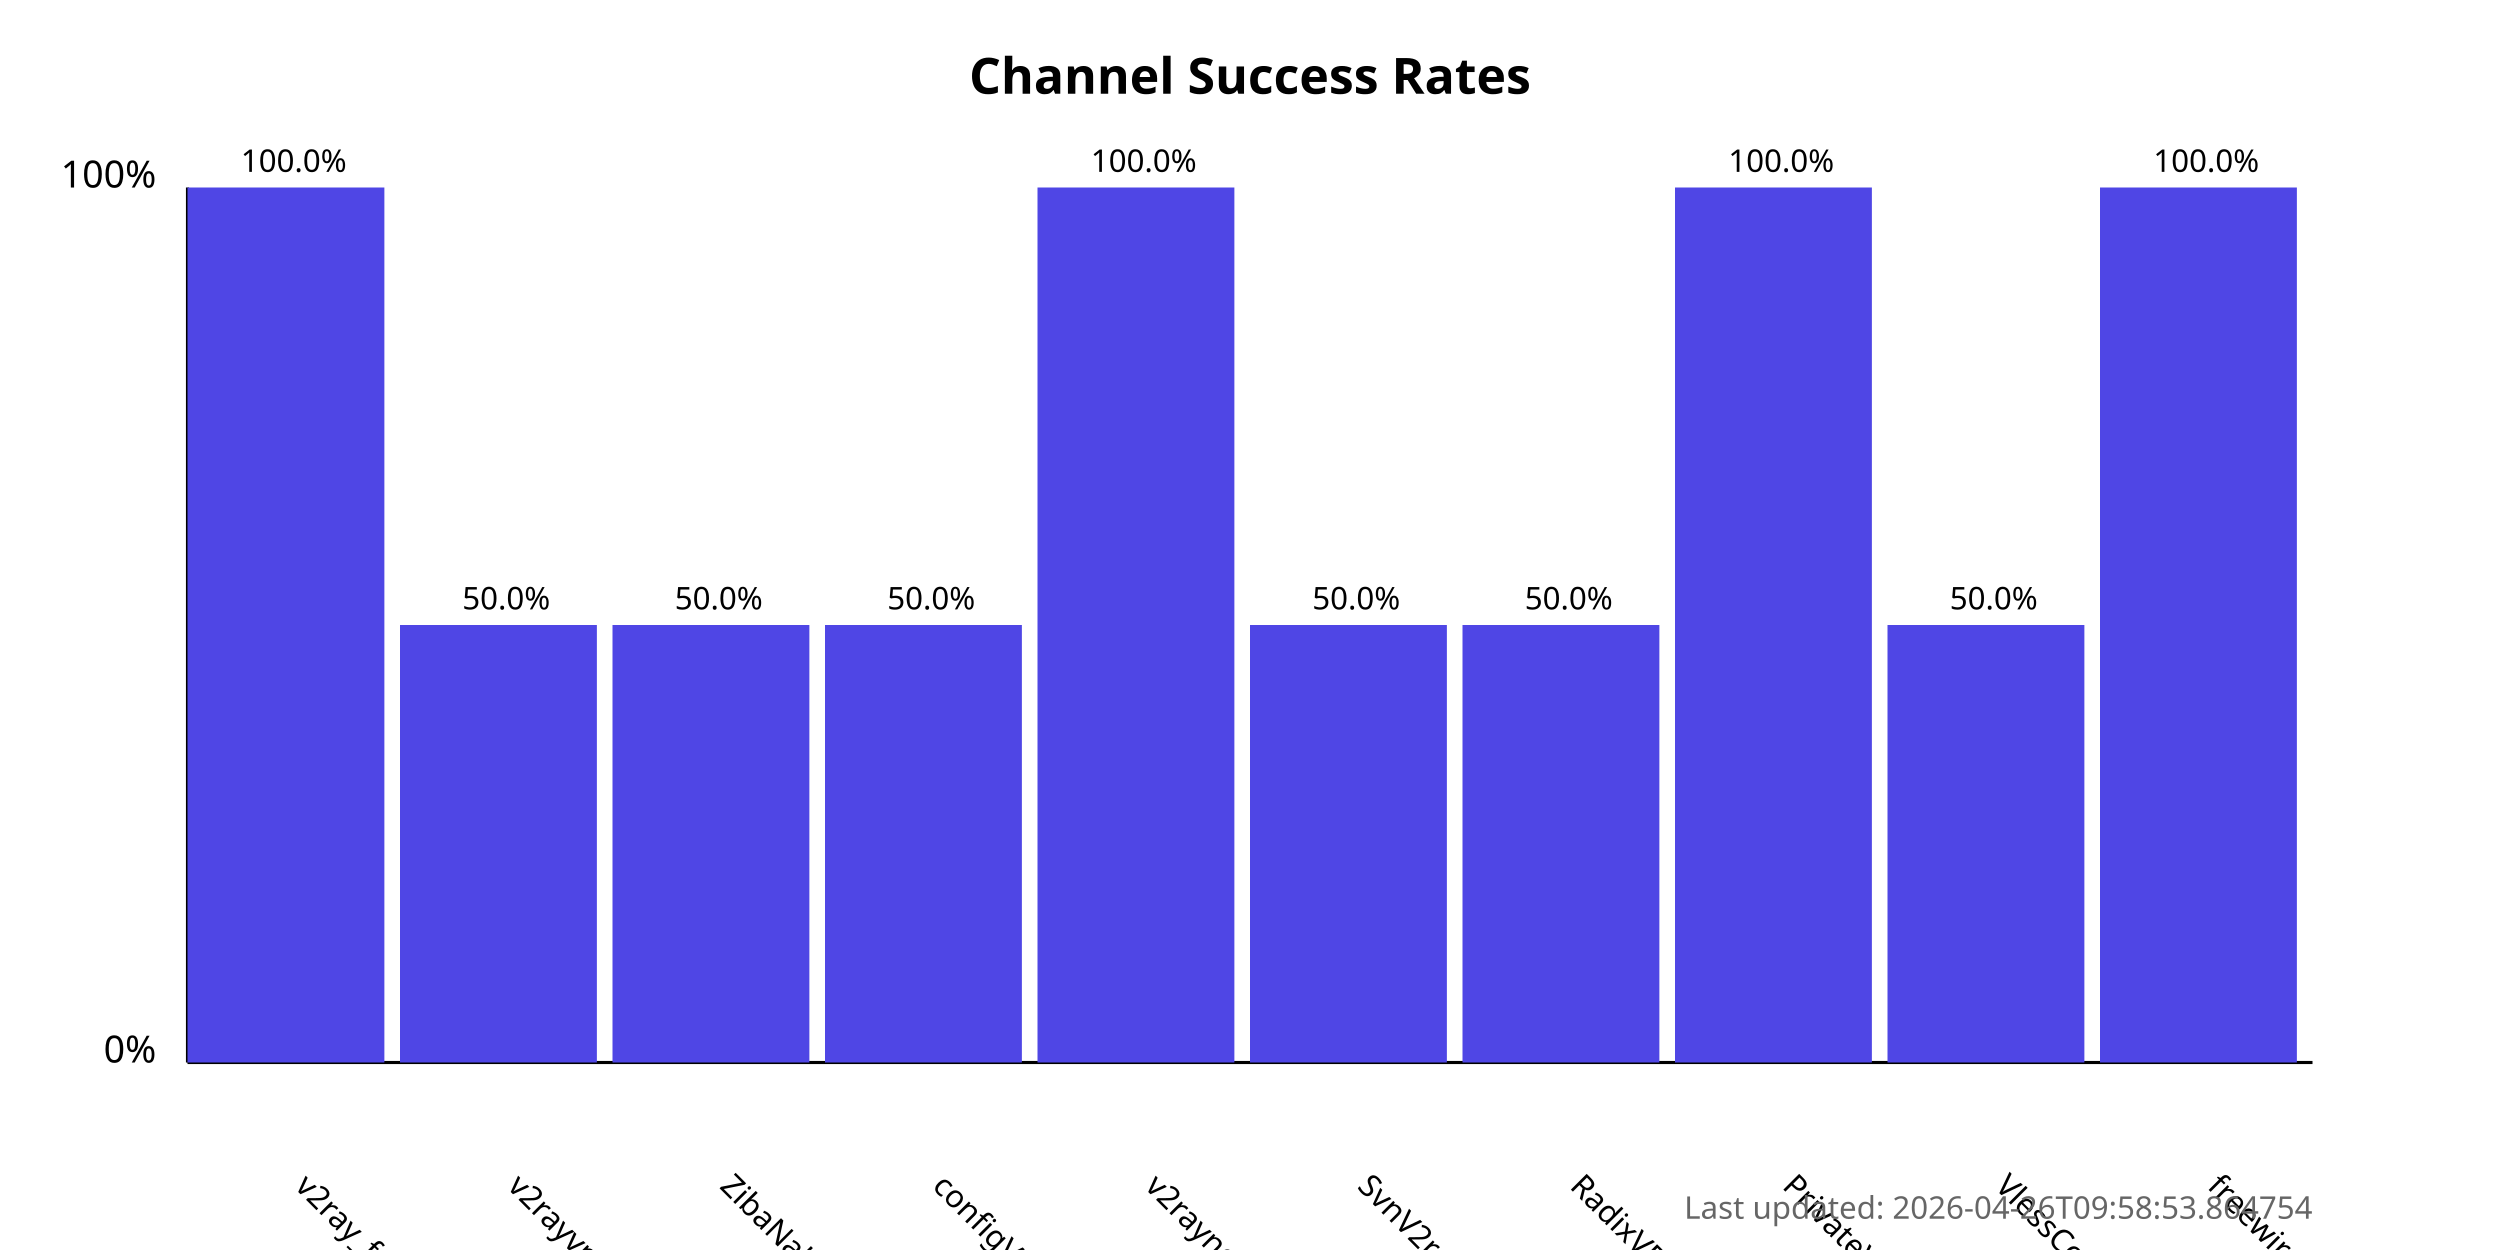
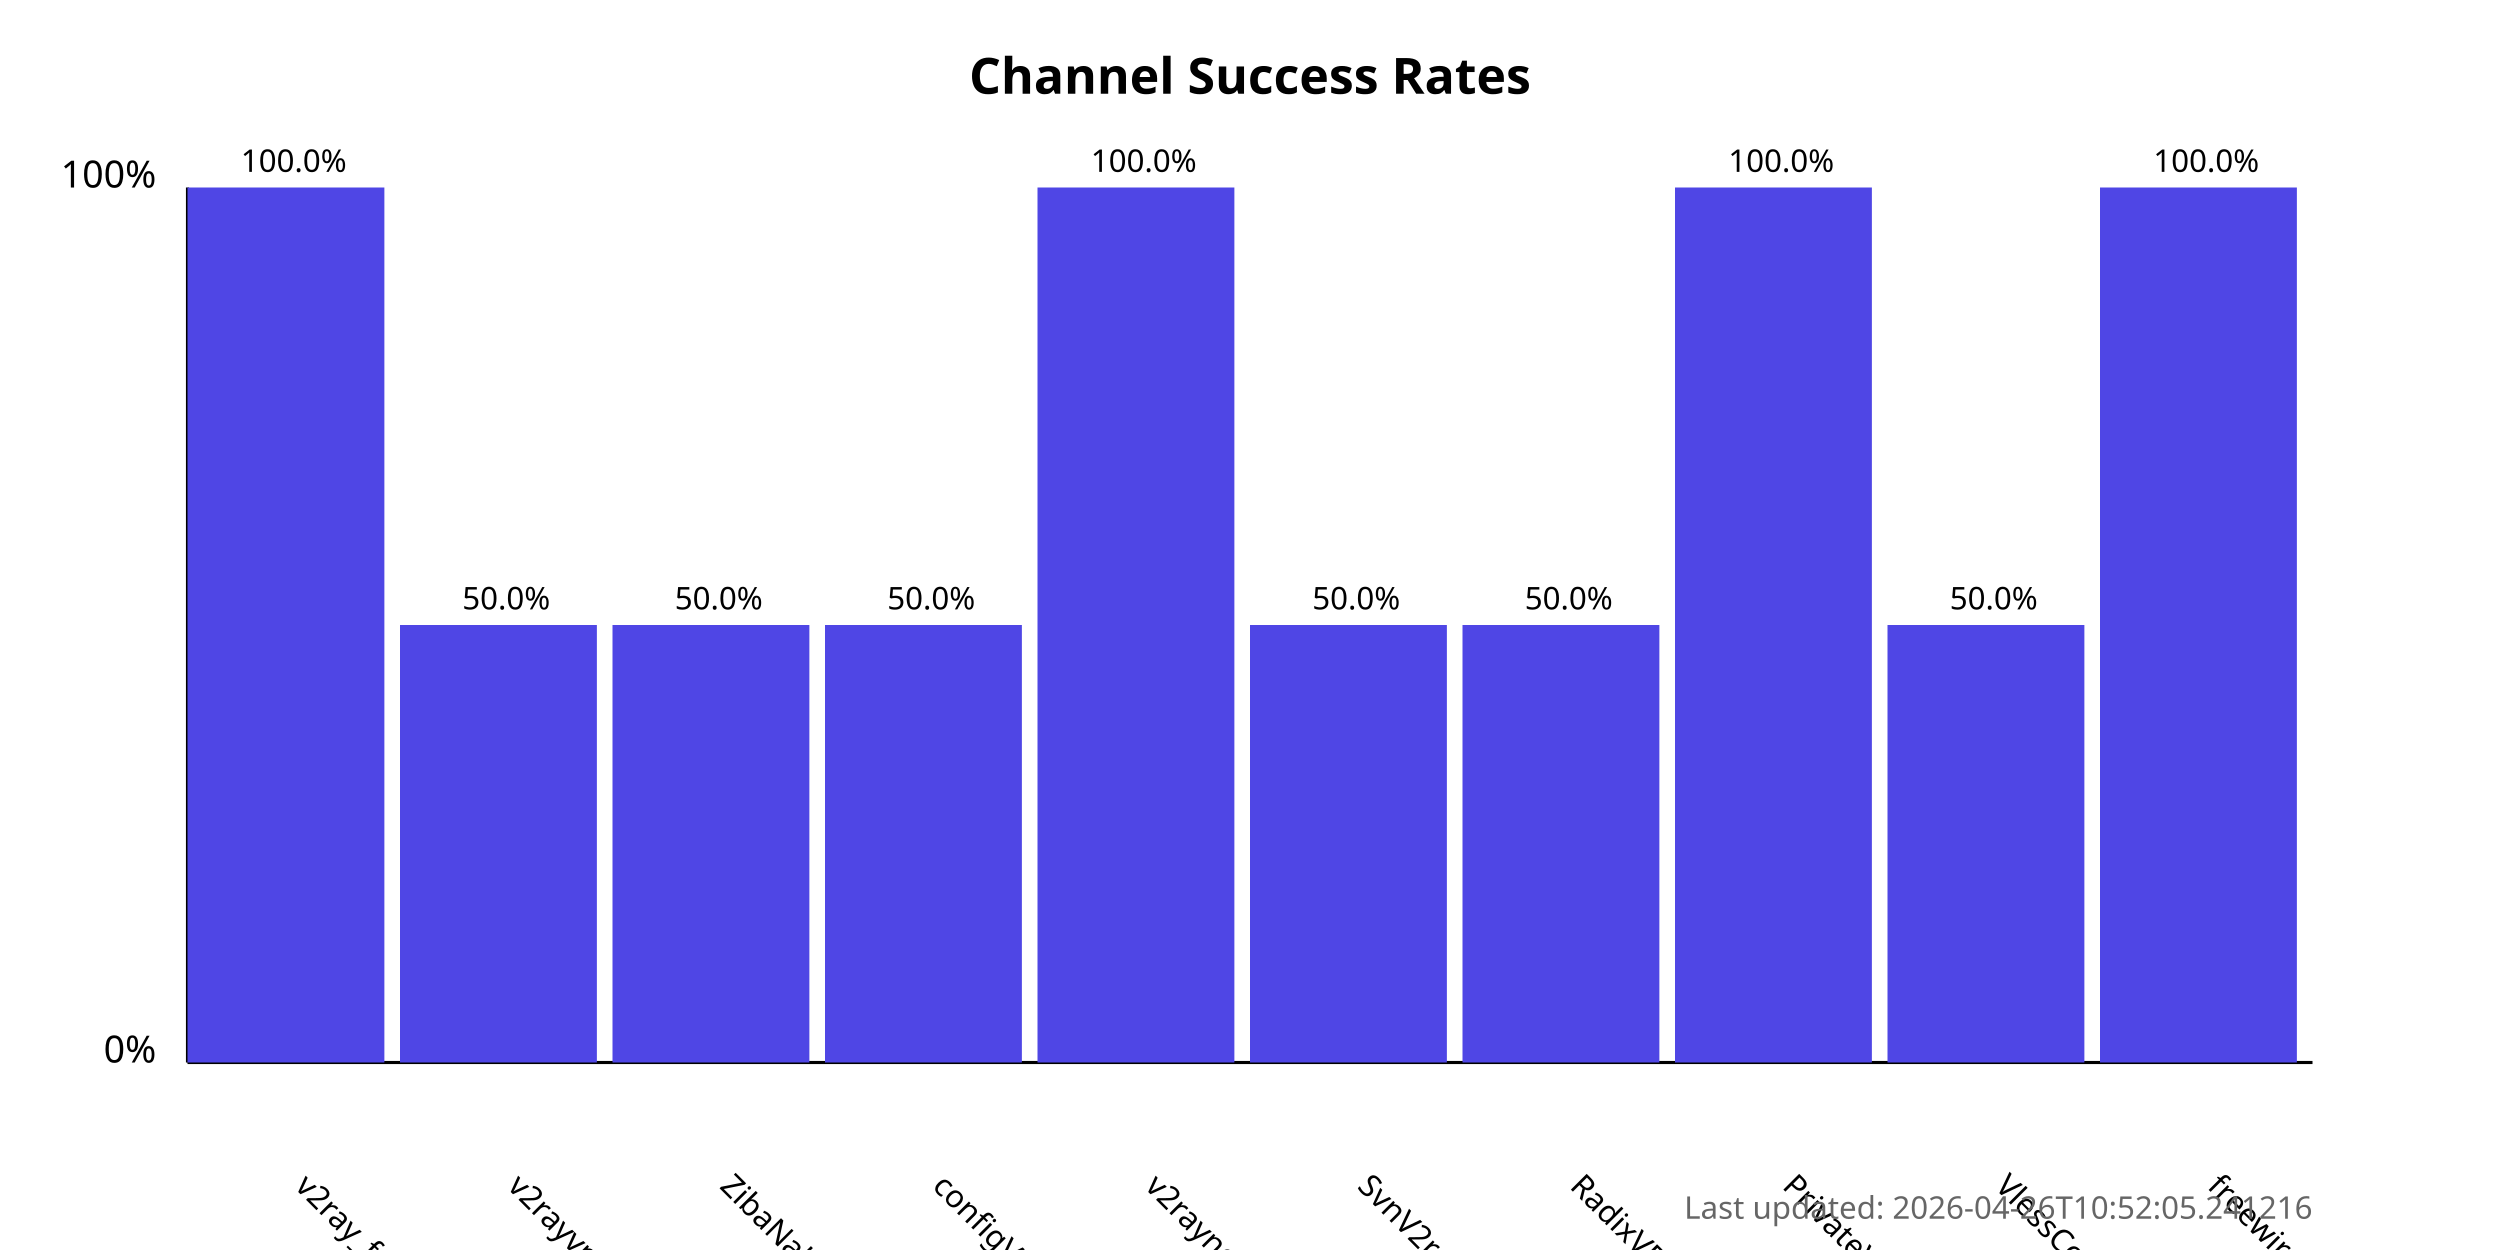
<svg xmlns="http://www.w3.org/2000/svg" width="800" height="400">
  <style>
            .chart-title { font: bold 16px sans-serif; }
            .axis-label { font: 12px sans-serif; }
            .tick-label { font: 10px sans-serif; }
            .bar { fill: #4f46e5; }
            .bar:hover { fill: #6366f1; }
            .timestamp { font: 10px sans-serif; fill: #666; }
        </style>
  <text x="400.0" y="30" text-anchor="middle" class="chart-title">
            Channel Success Rates
        </text>
  <line x1="60" y1="340" x2="60" y2="60" stroke="black" stroke-width="1" />
  <line x1="60" y1="340" x2="740" y2="340" stroke="black" stroke-width="1" />
  <text x="50" y="340" text-anchor="end" class="axis-label">0%</text>
  <text x="50" y="60" text-anchor="end" class="axis-label">100%</text>
  <g>
    <rect x="60" y="60.0" width="63.0" height="280.0" class="bar" />
    <text x="94.0" y="380" transform="rotate(45, 94.0, 380)" text-anchor="start" class="tick-label">
                v2ray_free_conf
            </text>
    <text x="94.0" y="55.0" text-anchor="middle" class="tick-label">
                100.0%
            </text>
  </g>
  <g>
    <rect x="128.0" y="200.0" width="63.0" height="140.0" class="bar" />
    <text x="162.0" y="380" transform="rotate(45, 162.0, 380)" text-anchor="start" class="tick-label">
                v2rayvpno
            </text>
    <text x="162.0" y="195.0" text-anchor="middle" class="tick-label">
                50.0%
            </text>
  </g>
  <g>
    <rect x="196.0" y="200.0" width="63.0" height="140.0" class="bar" />
    <text x="230.0" y="380" transform="rotate(45, 230.0, 380)" text-anchor="start" class="tick-label">
                ZibaNabz
            </text>
    <text x="230.0" y="195.0" text-anchor="middle" class="tick-label">
                50.0%
            </text>
  </g>
  <g>
    <rect x="264.0" y="200.0" width="63.0" height="140.0" class="bar" />
    <text x="298.0" y="380" transform="rotate(45, 298.0, 380)" text-anchor="start" class="tick-label">
                configV2rayForFree
            </text>
    <text x="298.0" y="195.0" text-anchor="middle" class="tick-label">
                50.0%
            </text>
  </g>
  <g>
    <rect x="332.0" y="60.0" width="63.0" height="280.0" class="bar" />
    <text x="366.0" y="380" transform="rotate(45, 366.0, 380)" text-anchor="start" class="tick-label">
                v2rayngvpn
            </text>
    <text x="366.0" y="55.0" text-anchor="middle" class="tick-label">
                100.0%
            </text>
  </g>
  <g>
    <rect x="400.0" y="200.0" width="63.0" height="140.0" class="bar" />
    <text x="434.0" y="380" transform="rotate(45, 434.0, 380)" text-anchor="start" class="tick-label">
                SvnV2ray
            </text>
    <text x="434.0" y="195.0" text-anchor="middle" class="tick-label">
                50.0%
            </text>
  </g>
  <g>
    <rect x="468.0" y="200.0" width="63.0" height="140.0" class="bar" />
    <text x="502.0" y="380" transform="rotate(45, 502.0, 380)" text-anchor="start" class="tick-label">
                RadixVPN
            </text>
    <text x="502.0" y="195.0" text-anchor="middle" class="tick-label">
                50.0%
            </text>
  </g>
  <g>
    <rect x="536.0" y="60.0" width="63.0" height="280.0" class="bar" />
    <text x="570.0" y="380" transform="rotate(45, 570.0, 380)" text-anchor="start" class="tick-label">
                PrivateVPNs
            </text>
    <text x="570.0" y="55.0" text-anchor="middle" class="tick-label">
                100.0%
            </text>
  </g>
  <g>
    <rect x="604.0" y="200.0" width="63.0" height="140.0" class="bar" />
    <text x="638.0" y="380" transform="rotate(45, 638.0, 380)" text-anchor="start" class="tick-label">
                VlessConfig
            </text>
    <text x="638.0" y="195.0" text-anchor="middle" class="tick-label">
                50.0%
            </text>
  </g>
  <g>
    <rect x="672.0" y="60.0" width="63.0" height="280.0" class="bar" />
    <text x="706.0" y="380" transform="rotate(45, 706.0, 380)" text-anchor="start" class="tick-label">
                freewireguard
            </text>
    <text x="706.0" y="55.0" text-anchor="middle" class="tick-label">
                100.0%
            </text>
  </g>
  <text x="740" y="390" text-anchor="end" class="timestamp">
-             Last updated: 2026-04-26T09:58:53.864754
+             Last updated: 2026-04-26T10:52:05.241216
        </text>
</svg>
